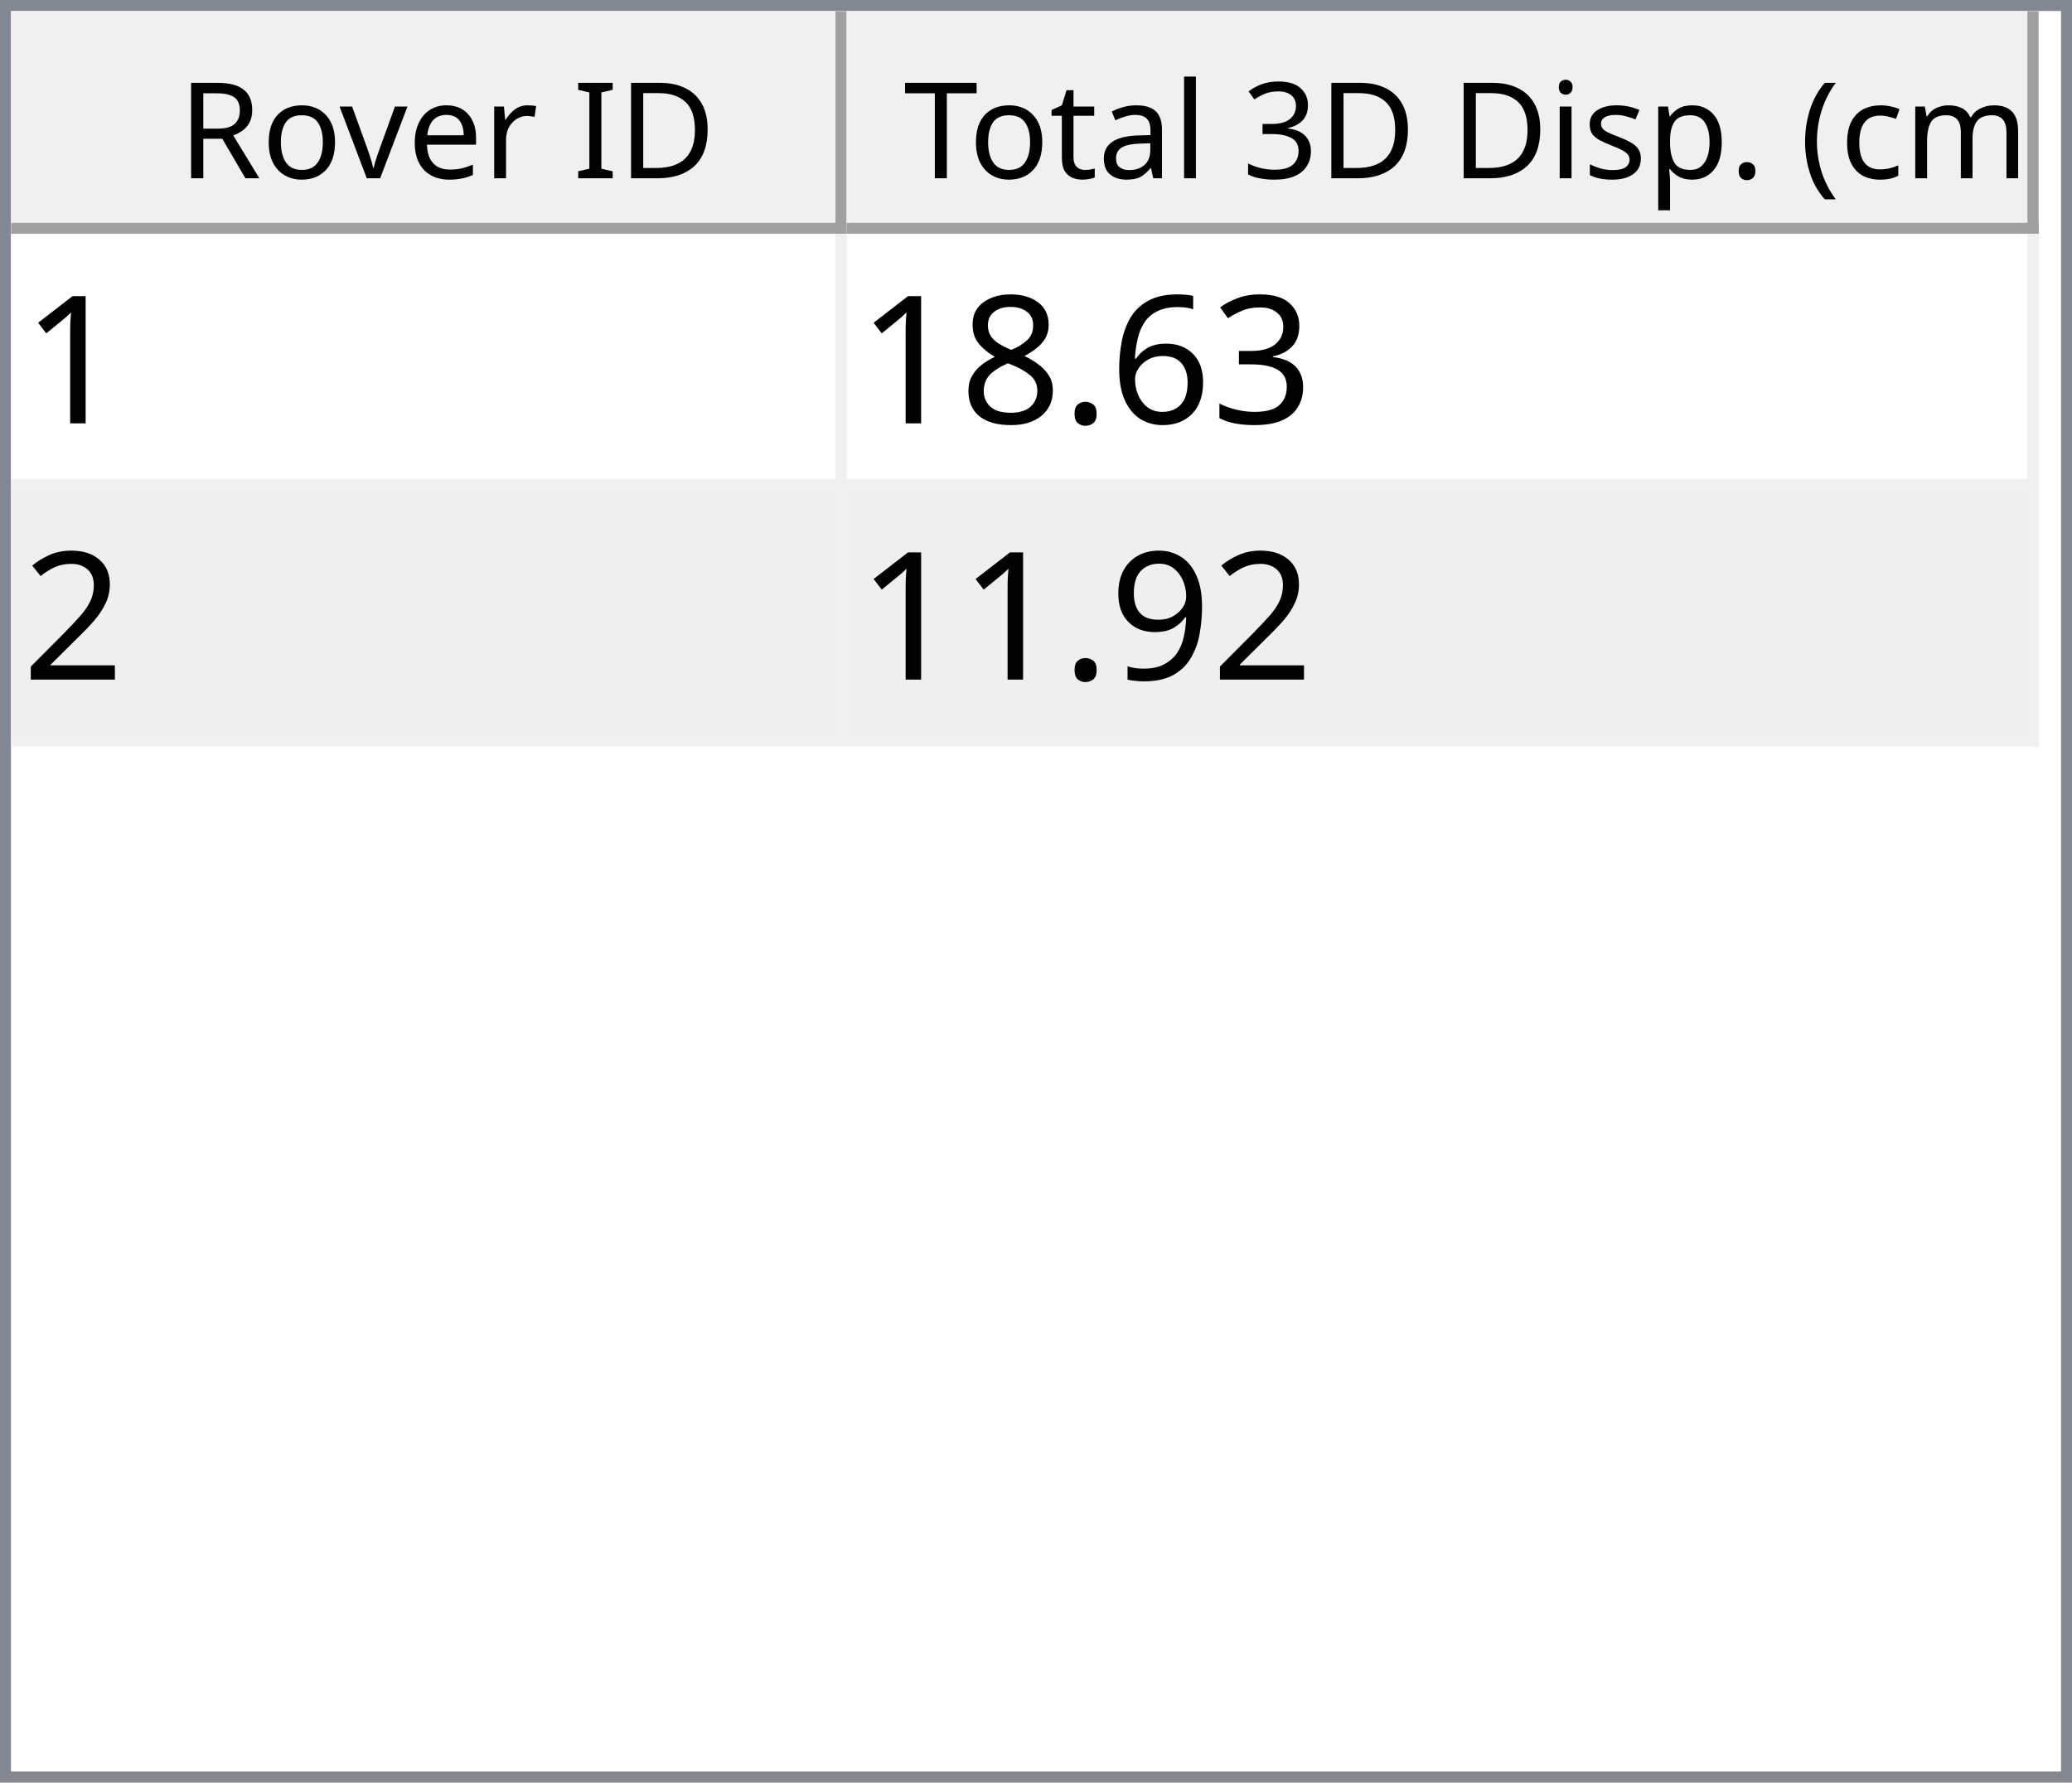
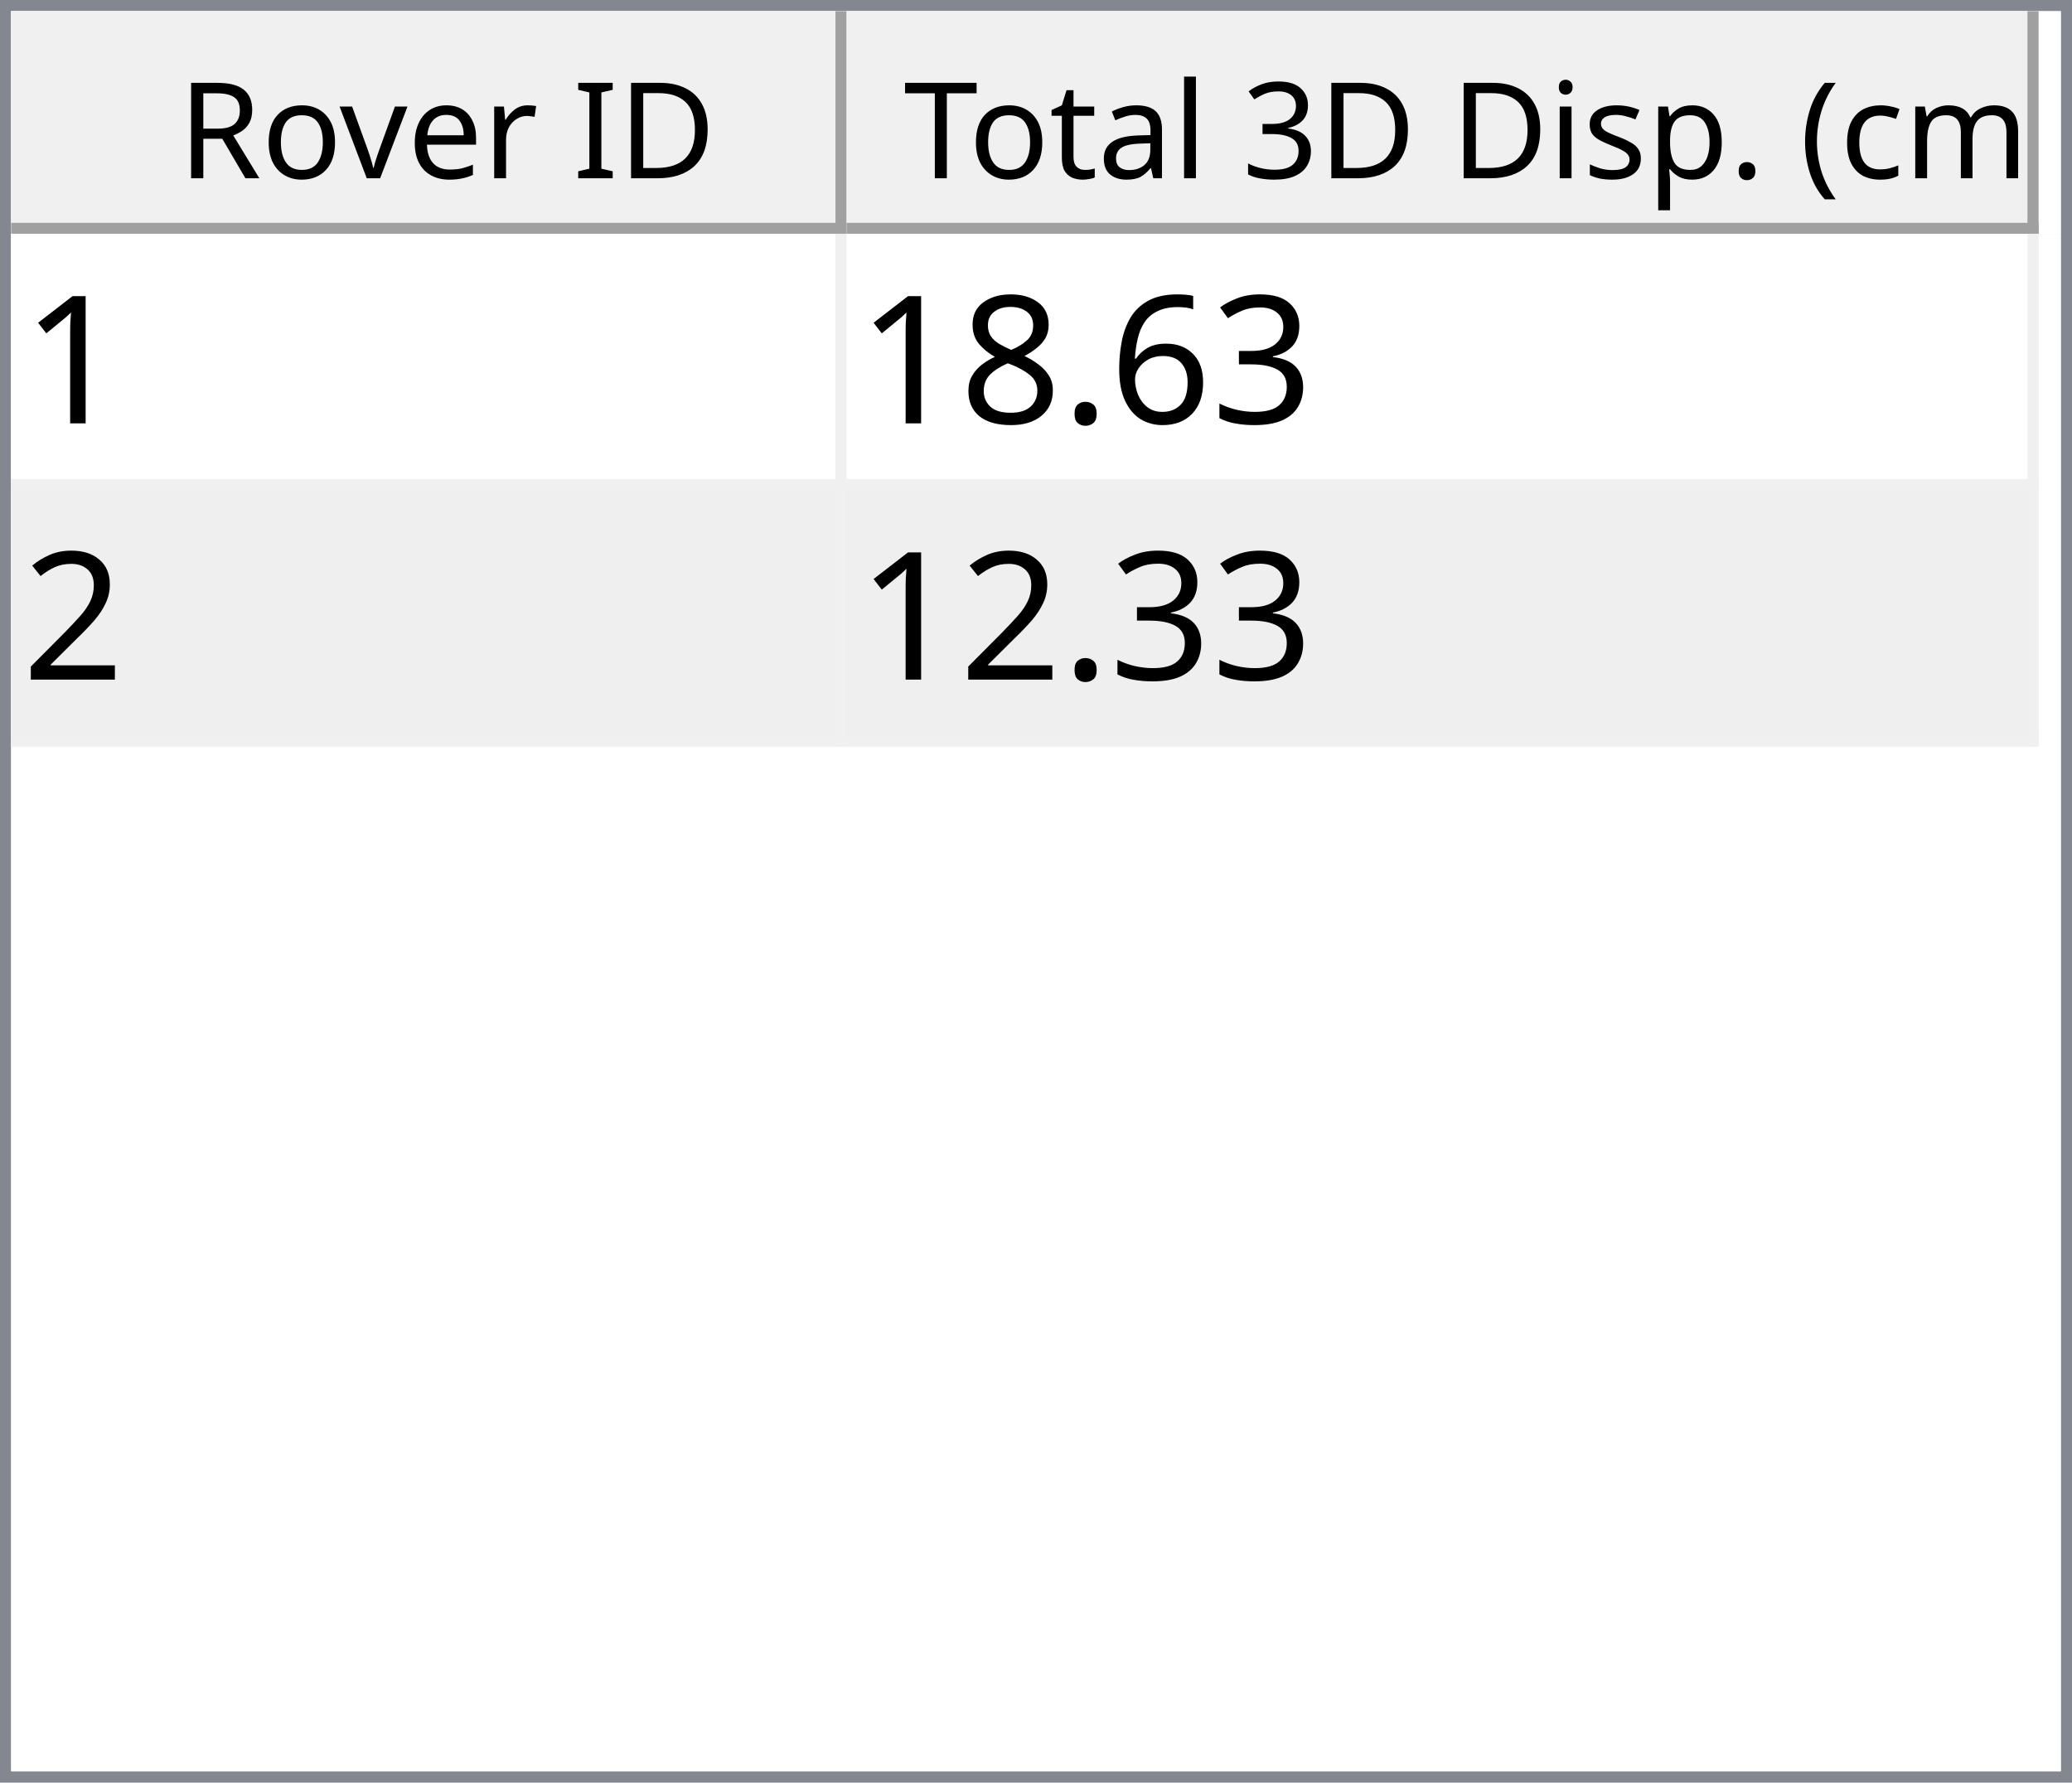
<svg xmlns="http://www.w3.org/2000/svg" style="fill-opacity:1; color-rendering:auto; color-interpolation:auto; text-rendering:auto; stroke:black; stroke-linecap:square; stroke-miterlimit:10; shape-rendering:auto; stroke-opacity:1; fill:black; stroke-dasharray:none; font-weight:normal; stroke-width:1; font-family:'Dialog'; font-style:normal; stroke-linejoin:miter; font-size:12px; stroke-dashoffset:0; image-rendering:auto;" width="186" height="160">
  <defs id="genericDefs" />
  <g>
    <defs id="defs1">
      <clipPath clipPathUnits="userSpaceOnUse" id="clipPath1">
        <path d="M0 0 L186 0 L186 160 L0 160 L0 0 Z" />
      </clipPath>
      <clipPath clipPathUnits="userSpaceOnUse" id="clipPath2">
        <path d="M0 0 L0 160 L186 160 L186 0 Z" />
      </clipPath>
      <clipPath clipPathUnits="userSpaceOnUse" id="clipPath3">
        <path d="M0 0 L0 20 L184 20 L184 0 Z" />
      </clipPath>
      <clipPath clipPathUnits="userSpaceOnUse" id="clipPath4">
        <path d="M0 0 L0 20 L75 20 L75 0 Z" />
      </clipPath>
      <clipPath clipPathUnits="userSpaceOnUse" id="clipPath5">
        <path d="M1 1 L1 19 L74 19 L74 1 Z" />
      </clipPath>
      <clipPath clipPathUnits="userSpaceOnUse" id="clipPath6">
        <path d="M0 0 L0 18 L73 18 L73 0 Z" />
      </clipPath>
      <clipPath clipPathUnits="userSpaceOnUse" id="clipPath7">
        <path d="M-0.5 -0.5 L-0.5 19.5 L74.5 19.5 L74.5 -0.5 Z" />
      </clipPath>
      <clipPath clipPathUnits="userSpaceOnUse" id="clipPath8">
        <path d="M0 0 L0 20 L107 20 L107 0 Z" />
      </clipPath>
      <clipPath clipPathUnits="userSpaceOnUse" id="clipPath9">
        <path d="M1 1 L1 19 L106 19 L106 1 Z" />
      </clipPath>
      <clipPath clipPathUnits="userSpaceOnUse" id="clipPath10">
        <path d="M0 0 L0 18 L105 18 L105 0 Z" />
      </clipPath>
      <clipPath clipPathUnits="userSpaceOnUse" id="clipPath11">
        <path d="M-0.5 -0.5 L-0.5 19.5 L106.5 19.5 L106.5 -0.5 Z" />
      </clipPath>
      <clipPath clipPathUnits="userSpaceOnUse" id="clipPath12">
        <path d="M0 0 L0 138 L184 138 L184 0 Z" />
      </clipPath>
      <clipPath clipPathUnits="userSpaceOnUse" id="clipPath13">
        <path d="M0 0 L0 46 L182 46 L182 0 Z" />
      </clipPath>
      <clipPath clipPathUnits="userSpaceOnUse" id="clipPath14">
        <path d="M-0.5 -0.5 L-0.5 45.5 L181.5 45.5 L181.5 -0.5 Z" />
      </clipPath>
      <clipPath clipPathUnits="userSpaceOnUse" id="clipPath15">
        <path d="M0 0 L0 22 L74 22 L74 0 Z" />
      </clipPath>
      <clipPath clipPathUnits="userSpaceOnUse" id="clipPath16">
        <path d="M0 0 L0 22 L106 22 L106 0 Z" />
      </clipPath>
      <font horiz-adv-x="64.551" id="font1">
        <font-face ascent="107.91" descent="25.098" units-per-em="100" style="font-style:normal; font-family:Segoe UI; font-weight:normal;" />
        <missing-glyph horiz-adv-x="64.551" d="M8.109 0 L8.109 68.266 L56.453 68.266 L56.453 0 L8.109 0 ZM15.328 7.234 L49.219 7.234 L49.219 61.031 L15.328 61.031 L15.328 7.234 Z" />
        <glyph unicode="D" horiz-adv-x="70.117" d="M9.188 0 L9.188 70.016 L28.516 70.016 Q65.531 70.016 65.531 35.891 Q65.531 19.672 55.25 9.836 Q44.969 0 27.734 0 L9.188 0 ZM17.391 62.594 L17.391 7.422 L27.828 7.422 Q41.609 7.422 49.273 14.797 Q56.938 22.172 56.938 35.688 Q56.938 62.594 28.328 62.594 L17.391 62.594 Z" />
        <glyph unicode="I" horiz-adv-x="26.611" d="M17.391 0 L9.188 0 L9.188 70.016 L17.391 70.016 L17.391 0 Z" />
        <glyph unicode=" " horiz-adv-x="27.393" d="" />
        <glyph unicode="r" horiz-adv-x="34.766" d="M34.188 41.891 Q32.078 43.5 28.125 43.5 Q23 43.5 19.555 38.672 Q16.109 33.844 16.109 25.484 L16.109 0 L8.109 0 L8.109 50 L16.109 50 L16.109 39.703 L16.312 39.703 Q18.016 44.969 21.531 47.922 Q25.047 50.875 29.391 50.875 Q32.516 50.875 34.188 50.203 L34.188 41.891 Z" />
        <glyph unicode="e" horiz-adv-x="52.295" d="M48.297 23 L12.984 23 Q13.188 14.656 17.484 10.109 Q21.781 5.562 29.297 5.562 Q37.75 5.562 44.828 11.141 L44.828 3.609 Q38.234 -1.172 27.391 -1.172 Q16.797 -1.172 10.742 5.641 Q4.688 12.453 4.688 24.812 Q4.688 36.469 11.305 43.82 Q17.922 51.172 27.734 51.172 Q37.547 51.172 42.922 44.828 Q48.297 38.484 48.297 27.203 L48.297 23 ZM40.094 29.781 Q40.047 36.719 36.75 40.578 Q33.453 44.438 27.594 44.438 Q21.922 44.438 17.969 40.383 Q14.016 36.328 13.094 29.781 L40.094 29.781 Z" />
        <glyph unicode="v" horiz-adv-x="47.9" d="M47.406 50 L27.484 0 L19.625 0 L0.688 50 L9.469 50 L22.172 13.672 Q23.578 9.672 23.922 6.688 L24.125 6.688 Q24.609 10.453 25.688 13.484 L38.969 50 L47.406 50 Z" />
        <glyph unicode="o" horiz-adv-x="58.594" d="M29 -1.172 Q17.922 -1.172 11.305 5.836 Q4.688 12.844 4.688 24.422 Q4.688 37.016 11.57 44.094 Q18.453 51.172 30.172 51.172 Q41.359 51.172 47.633 44.289 Q53.906 37.406 53.906 25.203 Q53.906 13.234 47.141 6.031 Q40.375 -1.172 29 -1.172 ZM29.594 44.438 Q21.875 44.438 17.383 39.188 Q12.891 33.938 12.891 24.703 Q12.891 15.828 17.43 10.695 Q21.969 5.562 29.594 5.562 Q37.359 5.562 41.531 10.594 Q45.703 15.625 45.703 24.906 Q45.703 34.281 41.531 39.359 Q37.359 44.438 29.594 44.438 Z" />
        <glyph unicode="R" horiz-adv-x="59.814" d="M59.375 0 L49.609 0 L37.891 19.625 Q36.281 22.359 34.766 24.289 Q33.25 26.219 31.664 27.438 Q30.078 28.656 28.25 29.219 Q26.422 29.781 24.125 29.781 L17.391 29.781 L17.391 0 L9.188 0 L9.188 70.016 L30.078 70.016 Q34.672 70.016 38.555 68.867 Q42.438 67.719 45.289 65.375 Q48.141 63.031 49.758 59.547 Q51.375 56.062 51.375 51.375 Q51.375 47.703 50.273 44.656 Q49.172 41.609 47.148 39.211 Q45.125 36.812 42.266 35.133 Q39.406 33.453 35.844 32.516 L35.844 32.328 Q37.594 31.547 38.891 30.547 Q40.188 29.547 41.359 28.18 Q42.531 26.812 43.68 25.078 Q44.828 23.344 46.234 21.047 L59.375 0 ZM17.391 62.594 L17.391 37.203 L28.516 37.203 Q31.594 37.203 34.203 38.133 Q36.812 39.062 38.719 40.797 Q40.625 42.531 41.703 45.047 Q42.781 47.562 42.781 50.688 Q42.781 56.297 39.141 59.445 Q35.5 62.594 28.609 62.594 L17.391 62.594 Z" />
        <glyph unicode=")" horiz-adv-x="30.176" d="M8.297 -15.922 L1.172 -15.922 Q16.406 2.344 16.406 26.812 Q16.406 51.469 1.078 70.016 L8.297 70.016 Q23.531 52.156 23.531 26.703 Q23.531 1.375 8.297 -15.922 Z" />
        <glyph unicode="m" horiz-adv-x="86.133" d="M79.109 0 L71.094 0 L71.094 28.719 Q71.094 37.016 68.531 40.727 Q65.969 44.438 59.906 44.438 Q54.781 44.438 51.195 39.75 Q47.609 35.062 47.609 28.516 L47.609 0 L39.594 0 L39.594 29.688 Q39.594 44.438 28.219 44.438 Q22.953 44.438 19.531 40.016 Q16.109 35.594 16.109 28.516 L16.109 0 L8.109 0 L8.109 50 L16.109 50 L16.109 42.094 L16.312 42.094 Q21.625 51.172 31.844 51.172 Q36.969 51.172 40.773 48.312 Q44.578 45.453 46 40.828 Q51.562 51.172 62.594 51.172 Q79.109 51.172 79.109 30.812 L79.109 0 Z" />
        <glyph unicode="c" horiz-adv-x="46.191" d="M42.188 2.297 Q36.422 -1.172 28.516 -1.172 Q17.828 -1.172 11.258 5.789 Q4.688 12.75 4.688 23.828 Q4.688 36.188 11.766 43.68 Q18.844 51.172 30.672 51.172 Q37.25 51.172 42.281 48.734 L42.281 40.531 Q36.719 44.438 30.375 44.438 Q22.703 44.438 17.797 38.945 Q12.891 33.453 12.891 24.516 Q12.891 15.719 17.508 10.641 Q22.125 5.562 29.891 5.562 Q36.422 5.562 42.188 9.906 L42.188 2.297 Z" />
        <glyph unicode="(" horiz-adv-x="30.176" d="M29.109 -15.922 L21.969 -15.922 Q6.844 1.375 6.844 26.703 Q6.844 52.156 21.969 70.016 L29.203 70.016 Q13.875 51.469 13.875 26.812 Q13.875 2.344 29.109 -15.922 Z" />
        <glyph unicode="." horiz-adv-x="21.68" d="M10.891 -1.078 Q8.641 -1.078 7.055 0.539 Q5.469 2.156 5.469 4.391 Q5.469 6.641 7.055 8.273 Q8.641 9.906 10.891 9.906 Q13.188 9.906 14.797 8.273 Q16.406 6.641 16.406 4.391 Q16.406 2.156 14.797 0.539 Q13.188 -1.078 10.891 -1.078 Z" />
        <glyph unicode="p" horiz-adv-x="58.789" d="M16.312 7.234 L16.109 7.234 L16.109 -23 L8.109 -23 L8.109 50 L16.109 50 L16.109 41.219 L16.312 41.219 Q22.219 51.172 33.594 51.172 Q43.266 51.172 48.688 44.461 Q54.109 37.75 54.109 26.469 Q54.109 13.922 48 6.375 Q41.891 -1.172 31.297 -1.172 Q21.578 -1.172 16.312 7.234 ZM16.109 27.391 L16.109 20.406 Q16.109 14.203 20.141 9.883 Q24.172 5.562 30.375 5.562 Q37.641 5.562 41.773 11.133 Q45.906 16.703 45.906 26.609 Q45.906 34.969 42.047 39.703 Q38.188 44.438 31.594 44.438 Q24.609 44.438 20.359 39.578 Q16.109 34.719 16.109 27.391 Z" />
        <glyph unicode="s" horiz-adv-x="42.432" d="M5.078 1.812 L5.078 10.406 Q11.625 5.562 19.484 5.562 Q30.031 5.562 30.031 12.594 Q30.031 14.594 29.125 15.992 Q28.219 17.391 26.68 18.461 Q25.141 19.531 23.07 20.383 Q21 21.234 18.609 22.172 Q15.281 23.484 12.766 24.828 Q10.25 26.172 8.57 27.859 Q6.891 29.547 6.031 31.695 Q5.172 33.844 5.172 36.719 Q5.172 40.234 6.789 42.945 Q8.406 45.656 11.086 47.484 Q13.766 49.312 17.211 50.242 Q20.656 51.172 24.312 51.172 Q30.812 51.172 35.938 48.922 L35.938 40.828 Q30.422 44.438 23.25 44.438 Q21 44.438 19.195 43.922 Q17.391 43.406 16.094 42.477 Q14.797 41.547 14.086 40.258 Q13.375 38.969 13.375 37.406 Q13.375 35.453 14.086 34.133 Q14.797 32.812 16.164 31.789 Q17.531 30.766 19.484 29.938 Q21.438 29.109 23.922 28.125 Q27.25 26.859 29.883 25.516 Q32.516 24.172 34.375 22.484 Q36.234 20.797 37.234 18.602 Q38.234 16.406 38.234 13.375 Q38.234 9.672 36.602 6.938 Q34.969 4.203 32.234 2.398 Q29.5 0.594 25.93 -0.289 Q22.359 -1.172 18.453 -1.172 Q10.75 -1.172 5.078 1.812 Z" />
        <glyph unicode="i" horiz-adv-x="24.219" d="M12.203 62.703 Q10.062 62.703 8.547 64.164 Q7.031 65.625 7.031 67.875 Q7.031 70.125 8.547 71.609 Q10.062 73.094 12.203 73.094 Q14.406 73.094 15.945 71.609 Q17.484 70.125 17.484 67.875 Q17.484 65.719 15.945 64.211 Q14.406 62.703 12.203 62.703 ZM16.109 0 L8.109 0 L8.109 50 L16.109 50 L16.109 0 Z" />
        <glyph unicode="3" horiz-adv-x="53.906" d="M46.531 19.828 Q46.531 15.094 44.75 11.211 Q42.969 7.328 39.719 4.57 Q36.469 1.812 31.93 0.297 Q27.391 -1.219 21.922 -1.219 Q11.922 -1.219 6 2.594 L6 11.188 Q13.094 5.609 22.219 5.609 Q25.875 5.609 28.828 6.539 Q31.781 7.469 33.906 9.227 Q36.031 10.984 37.18 13.477 Q38.328 15.969 38.328 19.094 Q38.328 32.812 18.797 32.812 L12.984 32.812 L12.984 39.594 L18.5 39.594 Q35.797 39.594 35.797 52.484 Q35.797 64.406 22.609 64.406 Q15.188 64.406 8.688 59.422 L8.688 67.188 Q15.375 71.188 24.609 71.188 Q29 71.188 32.57 69.969 Q36.141 68.75 38.68 66.555 Q41.219 64.359 42.609 61.281 Q44 58.203 44 54.5 Q44 40.672 30.031 36.719 L30.031 36.531 Q33.594 36.141 36.625 34.797 Q39.656 33.453 41.852 31.305 Q44.047 29.156 45.289 26.25 Q46.531 23.344 46.531 19.828 Z" />
        <glyph unicode="l" horiz-adv-x="24.219" d="M16.109 0 L8.109 0 L8.109 74.031 L16.109 74.031 L16.109 0 Z" />
        <glyph unicode="a" horiz-adv-x="50.879" d="M43.891 0 L35.891 0 L35.891 7.812 L35.688 7.812 Q30.469 -1.172 20.312 -1.172 Q12.844 -1.172 8.617 2.781 Q4.391 6.734 4.391 13.281 Q4.391 27.297 20.906 29.594 L35.891 31.688 Q35.891 44.438 25.594 44.438 Q16.547 44.438 9.281 38.281 L9.281 46.484 Q16.656 51.172 26.266 51.172 Q43.891 51.172 43.891 32.516 L43.891 0 ZM35.891 25.297 L23.828 23.641 Q18.266 22.859 15.43 20.875 Q12.594 18.891 12.594 13.875 Q12.594 10.203 15.211 7.883 Q17.828 5.562 22.172 5.562 Q28.125 5.562 32.008 9.742 Q35.891 13.922 35.891 20.312 L35.891 25.297 Z" />
        <glyph unicode="t" horiz-adv-x="33.887" d="M31.297 0.484 Q28.469 -1.078 23.828 -1.078 Q10.688 -1.078 10.688 13.578 L10.688 43.172 L2.094 43.172 L2.094 50 L10.688 50 L10.688 62.203 L18.703 64.797 L18.703 50 L31.297 50 L31.297 43.172 L18.703 43.172 L18.703 14.984 Q18.703 9.969 20.414 7.82 Q22.125 5.672 26.078 5.672 Q29.109 5.672 31.297 7.328 L31.297 0.484 Z" />
        <glyph unicode="T" horiz-adv-x="52.393" d="M50.594 62.594 L30.375 62.594 L30.375 0 L22.172 0 L22.172 62.594 L2 62.594 L2 70.016 L50.594 70.016 L50.594 62.594 Z" />
      </font>
      <font horiz-adv-x="75.0" id="font2">
        <font-face ascent="100.537" descent="21.973" units-per-em="100" style="font-style:normal; font-family:sans-serif; font-weight:normal;" />
        <missing-glyph horiz-adv-x="75.0" d="M12.5 0 L12.5 62.5 L62.5 62.5 L62.5 0 L12.5 0 ZM14.062 1.562 L60.938 1.562 L60.938 60.938 L14.062 60.938 L14.062 1.562 Z" />
        <glyph unicode="1" horiz-adv-x="55.615" d="M37.25 0 L28.469 0 L28.469 56 Q25.297 52.984 20.141 49.953 Q14.984 46.922 10.891 45.406 L10.891 53.906 Q18.266 57.375 23.781 62.305 Q29.297 67.234 31.594 71.875 L37.25 71.875 L37.25 0 Z" />
        <glyph unicode="3" horiz-adv-x="55.615" d="M4.203 18.891 L12.984 20.062 Q14.5 12.594 18.141 9.297 Q21.781 6 27 6 Q33.203 6 37.477 10.297 Q41.75 14.594 41.75 20.953 Q41.75 27 37.797 30.93 Q33.844 34.859 27.734 34.859 Q25.25 34.859 21.531 33.891 L22.516 41.609 Q23.391 41.5 23.922 41.5 Q29.547 41.5 34.039 44.43 Q38.531 47.359 38.531 53.469 Q38.531 58.297 35.258 61.477 Q31.984 64.656 26.812 64.656 Q21.688 64.656 18.266 61.43 Q14.844 58.203 13.875 51.766 L5.078 53.328 Q6.688 62.156 12.398 67.016 Q18.109 71.875 26.609 71.875 Q32.469 71.875 37.398 69.359 Q42.328 66.844 44.945 62.5 Q47.562 58.156 47.562 53.266 Q47.562 48.641 45.07 44.828 Q42.578 41.016 37.703 38.766 Q44.047 37.312 47.562 32.695 Q51.078 28.078 51.078 21.141 Q51.078 11.766 44.242 5.25 Q37.406 -1.266 26.953 -1.266 Q17.531 -1.266 11.305 4.352 Q5.078 9.969 4.203 18.891 Z" />
        <glyph unicode="6" horiz-adv-x="55.615" d="M49.75 54.047 L41.016 53.375 Q39.844 58.547 37.703 60.891 Q34.125 64.656 28.906 64.656 Q24.703 64.656 21.531 62.312 Q17.391 59.281 14.992 53.469 Q12.594 47.656 12.5 36.922 Q15.672 41.75 20.266 44.094 Q24.859 46.438 29.891 46.438 Q38.672 46.438 44.852 39.969 Q51.031 33.5 51.031 23.25 Q51.031 16.5 48.125 10.719 Q45.219 4.938 40.141 1.859 Q35.062 -1.219 28.609 -1.219 Q17.625 -1.219 10.695 6.859 Q3.766 14.938 3.766 33.5 Q3.766 54.25 11.422 63.672 Q18.109 71.875 29.438 71.875 Q37.891 71.875 43.289 67.141 Q48.688 62.406 49.75 54.047 ZM13.875 23.188 Q13.875 18.656 15.797 14.508 Q17.719 10.359 21.188 8.18 Q24.656 6 28.469 6 Q34.031 6 38.039 10.492 Q42.047 14.984 42.047 22.703 Q42.047 30.125 38.086 34.398 Q34.125 38.672 28.125 38.672 Q22.172 38.672 18.023 34.398 Q13.875 30.125 13.875 23.188 Z" />
        <glyph unicode="." horiz-adv-x="27.783" d="M9.078 0 L9.078 10.016 L19.094 10.016 L19.094 0 L9.078 0 Z" />
        <glyph unicode="8" horiz-adv-x="55.615" d="M17.672 38.812 Q12.203 40.828 9.57 44.539 Q6.938 48.25 6.938 53.422 Q6.938 61.234 12.555 66.555 Q18.172 71.875 27.484 71.875 Q36.859 71.875 42.578 66.43 Q48.297 60.984 48.297 53.172 Q48.297 48.188 45.68 44.508 Q43.062 40.828 37.75 38.812 Q44.344 36.672 47.781 31.883 Q51.219 27.094 51.219 20.453 Q51.219 11.281 44.727 5.031 Q38.234 -1.219 27.641 -1.219 Q17.047 -1.219 10.547 5.055 Q4.047 11.328 4.047 20.703 Q4.047 27.688 7.594 32.398 Q11.141 37.109 17.672 38.812 ZM15.922 53.719 Q15.922 48.641 19.195 45.414 Q22.469 42.188 27.688 42.188 Q32.766 42.188 36.016 45.383 Q39.266 48.578 39.266 53.219 Q39.266 58.062 35.914 61.359 Q32.562 64.656 27.594 64.656 Q22.562 64.656 19.242 61.43 Q15.922 58.203 15.922 53.719 ZM13.094 20.656 Q13.094 16.891 14.875 13.375 Q16.656 9.859 20.172 7.93 Q23.688 6 27.734 6 Q34.031 6 38.133 10.055 Q42.234 14.109 42.234 20.359 Q42.234 26.703 38.016 30.859 Q33.797 35.016 27.438 35.016 Q21.234 35.016 17.164 30.914 Q13.094 26.812 13.094 20.656 Z" />
        <glyph unicode="2" horiz-adv-x="55.615" d="M50.344 8.453 L50.344 0 L3.031 0 Q2.938 3.172 4.047 6.109 Q5.859 10.938 9.836 15.625 Q13.812 20.312 21.344 26.469 Q33.016 36.031 37.117 41.625 Q41.219 47.219 41.219 52.203 Q41.219 57.422 37.477 61.008 Q33.734 64.594 27.734 64.594 Q21.391 64.594 17.578 60.789 Q13.766 56.984 13.719 50.25 L4.688 51.172 Q5.609 61.281 11.664 66.578 Q17.719 71.875 27.938 71.875 Q38.234 71.875 44.242 66.164 Q50.25 60.453 50.25 52 Q50.25 47.703 48.492 43.555 Q46.734 39.406 42.656 34.812 Q38.578 30.219 29.109 22.219 Q21.188 15.578 18.945 13.211 Q16.703 10.844 15.234 8.453 L50.344 8.453 Z" />
-         <glyph unicode="9" horiz-adv-x="55.615" d="M5.469 16.547 L13.922 17.328 Q14.984 11.375 18.016 8.688 Q21.047 6 25.781 6 Q29.828 6 32.883 7.859 Q35.938 9.719 37.891 12.82 Q39.844 15.922 41.164 21.195 Q42.484 26.469 42.484 31.938 Q42.484 32.516 42.438 33.688 Q39.797 29.5 35.234 26.883 Q30.672 24.266 25.344 24.266 Q16.453 24.266 10.305 30.711 Q4.156 37.156 4.156 47.703 Q4.156 58.594 10.578 65.234 Q17 71.875 26.656 71.875 Q33.641 71.875 39.43 68.117 Q45.219 64.359 48.219 57.398 Q51.219 50.438 51.219 37.25 Q51.219 23.531 48.242 15.406 Q45.266 7.281 39.383 3.031 Q33.5 -1.219 25.594 -1.219 Q17.188 -1.219 11.867 3.445 Q6.547 8.109 5.469 16.547 ZM41.453 48.141 Q41.453 55.719 37.43 60.156 Q33.406 64.594 27.734 64.594 Q21.875 64.594 17.531 59.812 Q13.188 55.031 13.188 47.406 Q13.188 40.578 17.312 36.305 Q21.438 32.031 27.484 32.031 Q33.594 32.031 37.523 36.305 Q41.453 40.578 41.453 48.141 Z" />
      </font>
    </defs>
    <g style="fill:white; stroke:white;">
      <rect x="0" y="0" width="186" style="clip-path:url(#clipPath1); stroke:none;" height="160" />
    </g>
    <g style="fill:white; text-rendering:optimizeSpeed; color-rendering:optimizeSpeed; image-rendering:optimizeSpeed; shape-rendering:crispEdges; stroke:white; color-interpolation:sRGB;">
      <rect x="0" width="186" height="160" y="0" style="stroke:none;" />
      <path style="stroke:none;" d="M0 160 L186 160 L186 0 L0 0 Z" />
    </g>
    <g style="fill:rgb(240,240,240); font-family:'Segoe UI'; stroke:rgb(240,240,240);">
      <rect x="0" y="0" width="186" style="clip-path:url(#clipPath2); stroke:none;" height="160" />
    </g>
    <g style="fill:rgb(130,135,144); font-family:'Segoe UI'; stroke:rgb(130,135,144);">
      <path d="M0 0 L186 0 L186 160 L0 160 L0 0 ZM1 1 L185 1 L185 159 L1 159 L1 1 Z" style="fill-rule:evenodd; clip-path:url(#clipPath2); stroke:none;" />
    </g>
    <g style="fill:white; font-family:'Segoe UI'; stroke:white;" transform="translate(1,1)">
      <rect x="0" y="0" width="184" style="clip-path:url(#clipPath3); stroke:none;" height="20" />
    </g>
    <g style="fill:rgb(240,240,240); font-family:'Segoe UI'; stroke:rgb(240,240,240);" transform="translate(1,1)">
      <rect x="0" y="0" width="75" style="clip-path:url(#clipPath4); stroke:none;" height="20" />
    </g>
    <g style="font-family:'Segoe UI';" transform="translate(2,2)">
      <text x="14" xml:space="preserve" y="14" style="clip-path:url(#clipPath6); stroke:none;">Rover ID</text>
    </g>
    <g style="fill:rgb(160,160,160); font-family:'Segoe UI'; stroke:rgb(160,160,160); stroke-linejoin:bevel;" transform="translate(1.5,1.5)">
      <line x1="74" x2="74" y1="0" style="fill:none; clip-path:url(#clipPath7);" y2="19" />
    </g>
    <g style="fill:rgb(160,160,160); font-family:'Segoe UI'; stroke:rgb(160,160,160); stroke-linejoin:bevel;" transform="matrix(1,0,0,1,1,1) translate(0.5,0.5)">
      <line x1="0" x2="74" y1="19" style="fill:none; clip-path:url(#clipPath7);" y2="19" />
    </g>
    <g style="fill:rgb(240,240,240); font-family:'Segoe UI'; stroke:rgb(240,240,240);" transform="translate(76,1)">
      <rect x="0" y="0" width="107" style="clip-path:url(#clipPath8); stroke:none;" height="20" />
    </g>
    <g style="font-family:'Segoe UI';" transform="translate(77,2)">
      <text x="1" xml:space="preserve" y="14" style="clip-path:url(#clipPath10); stroke:none;"> Total 3D Disp. (cm)</text>
    </g>
    <g style="fill:rgb(160,160,160); font-family:'Segoe UI'; stroke:rgb(160,160,160); stroke-linejoin:bevel;" transform="translate(76.5,1.5)">
      <line x1="106" x2="106" y1="0" style="fill:none; clip-path:url(#clipPath11);" y2="19" />
    </g>
    <g style="fill:rgb(160,160,160); font-family:'Segoe UI'; stroke:rgb(160,160,160); stroke-linejoin:bevel;" transform="matrix(1,0,0,1,76,1) translate(0.5,0.5)">
      <line x1="0" x2="106" y1="19" style="fill:none; clip-path:url(#clipPath11);" y2="19" />
    </g>
    <g style="fill:white; font-family:'Segoe UI'; stroke:white;" transform="translate(1,21)">
      <rect x="0" y="0" width="184" style="clip-path:url(#clipPath12); stroke:none;" height="138" />
    </g>
    <g style="fill:rgb(240,240,240); font-size:16px; font-family:sans-serif; stroke:rgb(240,240,240);" transform="translate(1,21)">
      <rect x="0" y="0" width="182" style="clip-path:url(#clipPath13); stroke:none;" height="46" />
      <line transform="translate(0.5,0.5)" x1="0" x2="181" y1="22" style="clip-path:url(#clipPath14); fill:none; stroke-linejoin:bevel;" y2="22" />
    </g>
    <g transform="matrix(1,0,0,1,1,21) translate(0.5,0.5)" style="fill:rgb(240,240,240); font-size:16px; font-family:sans-serif; stroke:rgb(240,240,240); stroke-linejoin:bevel;">
      <line x1="0" x2="181" y1="45" style="fill:none; clip-path:url(#clipPath14);" y2="45" />
    </g>
    <g transform="matrix(1,0,0,1,1,21) translate(0.5,0.5)" style="fill:rgb(240,240,240); font-size:16px; font-family:sans-serif; stroke:rgb(240,240,240); stroke-linejoin:bevel;">
      <line x1="74" x2="74" y1="0" style="fill:none; clip-path:url(#clipPath14);" y2="45" />
    </g>
    <g transform="matrix(1,0,0,1,1,21) translate(0.5,0.5)" style="fill:rgb(240,240,240); font-size:16px; font-family:sans-serif; stroke:rgb(240,240,240); stroke-linejoin:bevel;">
      <line x1="181" x2="181" y1="0" style="fill:none; clip-path:url(#clipPath14);" y2="45" />
    </g>
    <g style="fill:white; font-size:16px; font-family:sans-serif; stroke:white;" transform="matrix(1,0,0,1,1,21)">
      <rect x="0" y="0" width="74" style="clip-path:url(#clipPath15); stroke:none;" height="22" />
      <text x="1" y="17" style="fill:black; clip-path:url(#clipPath15); stroke:none;" xml:space="preserve">1</text>
    </g>
    <g style="fill:white; font-size:16px; font-family:sans-serif; stroke:white;" transform="matrix(1,0,0,1,1,21) translate(75,0)">
      <rect x="0" y="0" width="106" style="clip-path:url(#clipPath16); stroke:none;" height="22" />
      <text x="1" y="17" style="fill:black; clip-path:url(#clipPath16); stroke:none;" xml:space="preserve">18.63</text>
    </g>
    <g style="fill:rgb(239,239,239); font-size:16px; font-family:sans-serif; stroke:rgb(239,239,239);" transform="matrix(1,0,0,1,1,21) translate(0,23)">
      <rect x="0" y="0" width="74" style="clip-path:url(#clipPath15); stroke:none;" height="22" />
      <text x="1" y="17" style="fill:black; clip-path:url(#clipPath15); stroke:none;" xml:space="preserve">2</text>
    </g>
    <g style="fill:rgb(239,239,239); font-size:16px; font-family:sans-serif; stroke:rgb(239,239,239);" transform="matrix(1,0,0,1,1,21) translate(75,23)">
      <rect x="0" y="0" width="106" style="clip-path:url(#clipPath16); stroke:none;" height="22" />
-       <text x="1" y="17" style="fill:black; clip-path:url(#clipPath16); stroke:none;" xml:space="preserve">11.92</text>
+       <text x="1" y="17" style="fill:black; clip-path:url(#clipPath16); stroke:none;" xml:space="preserve">12.33</text>
    </g>
  </g>
</svg>
